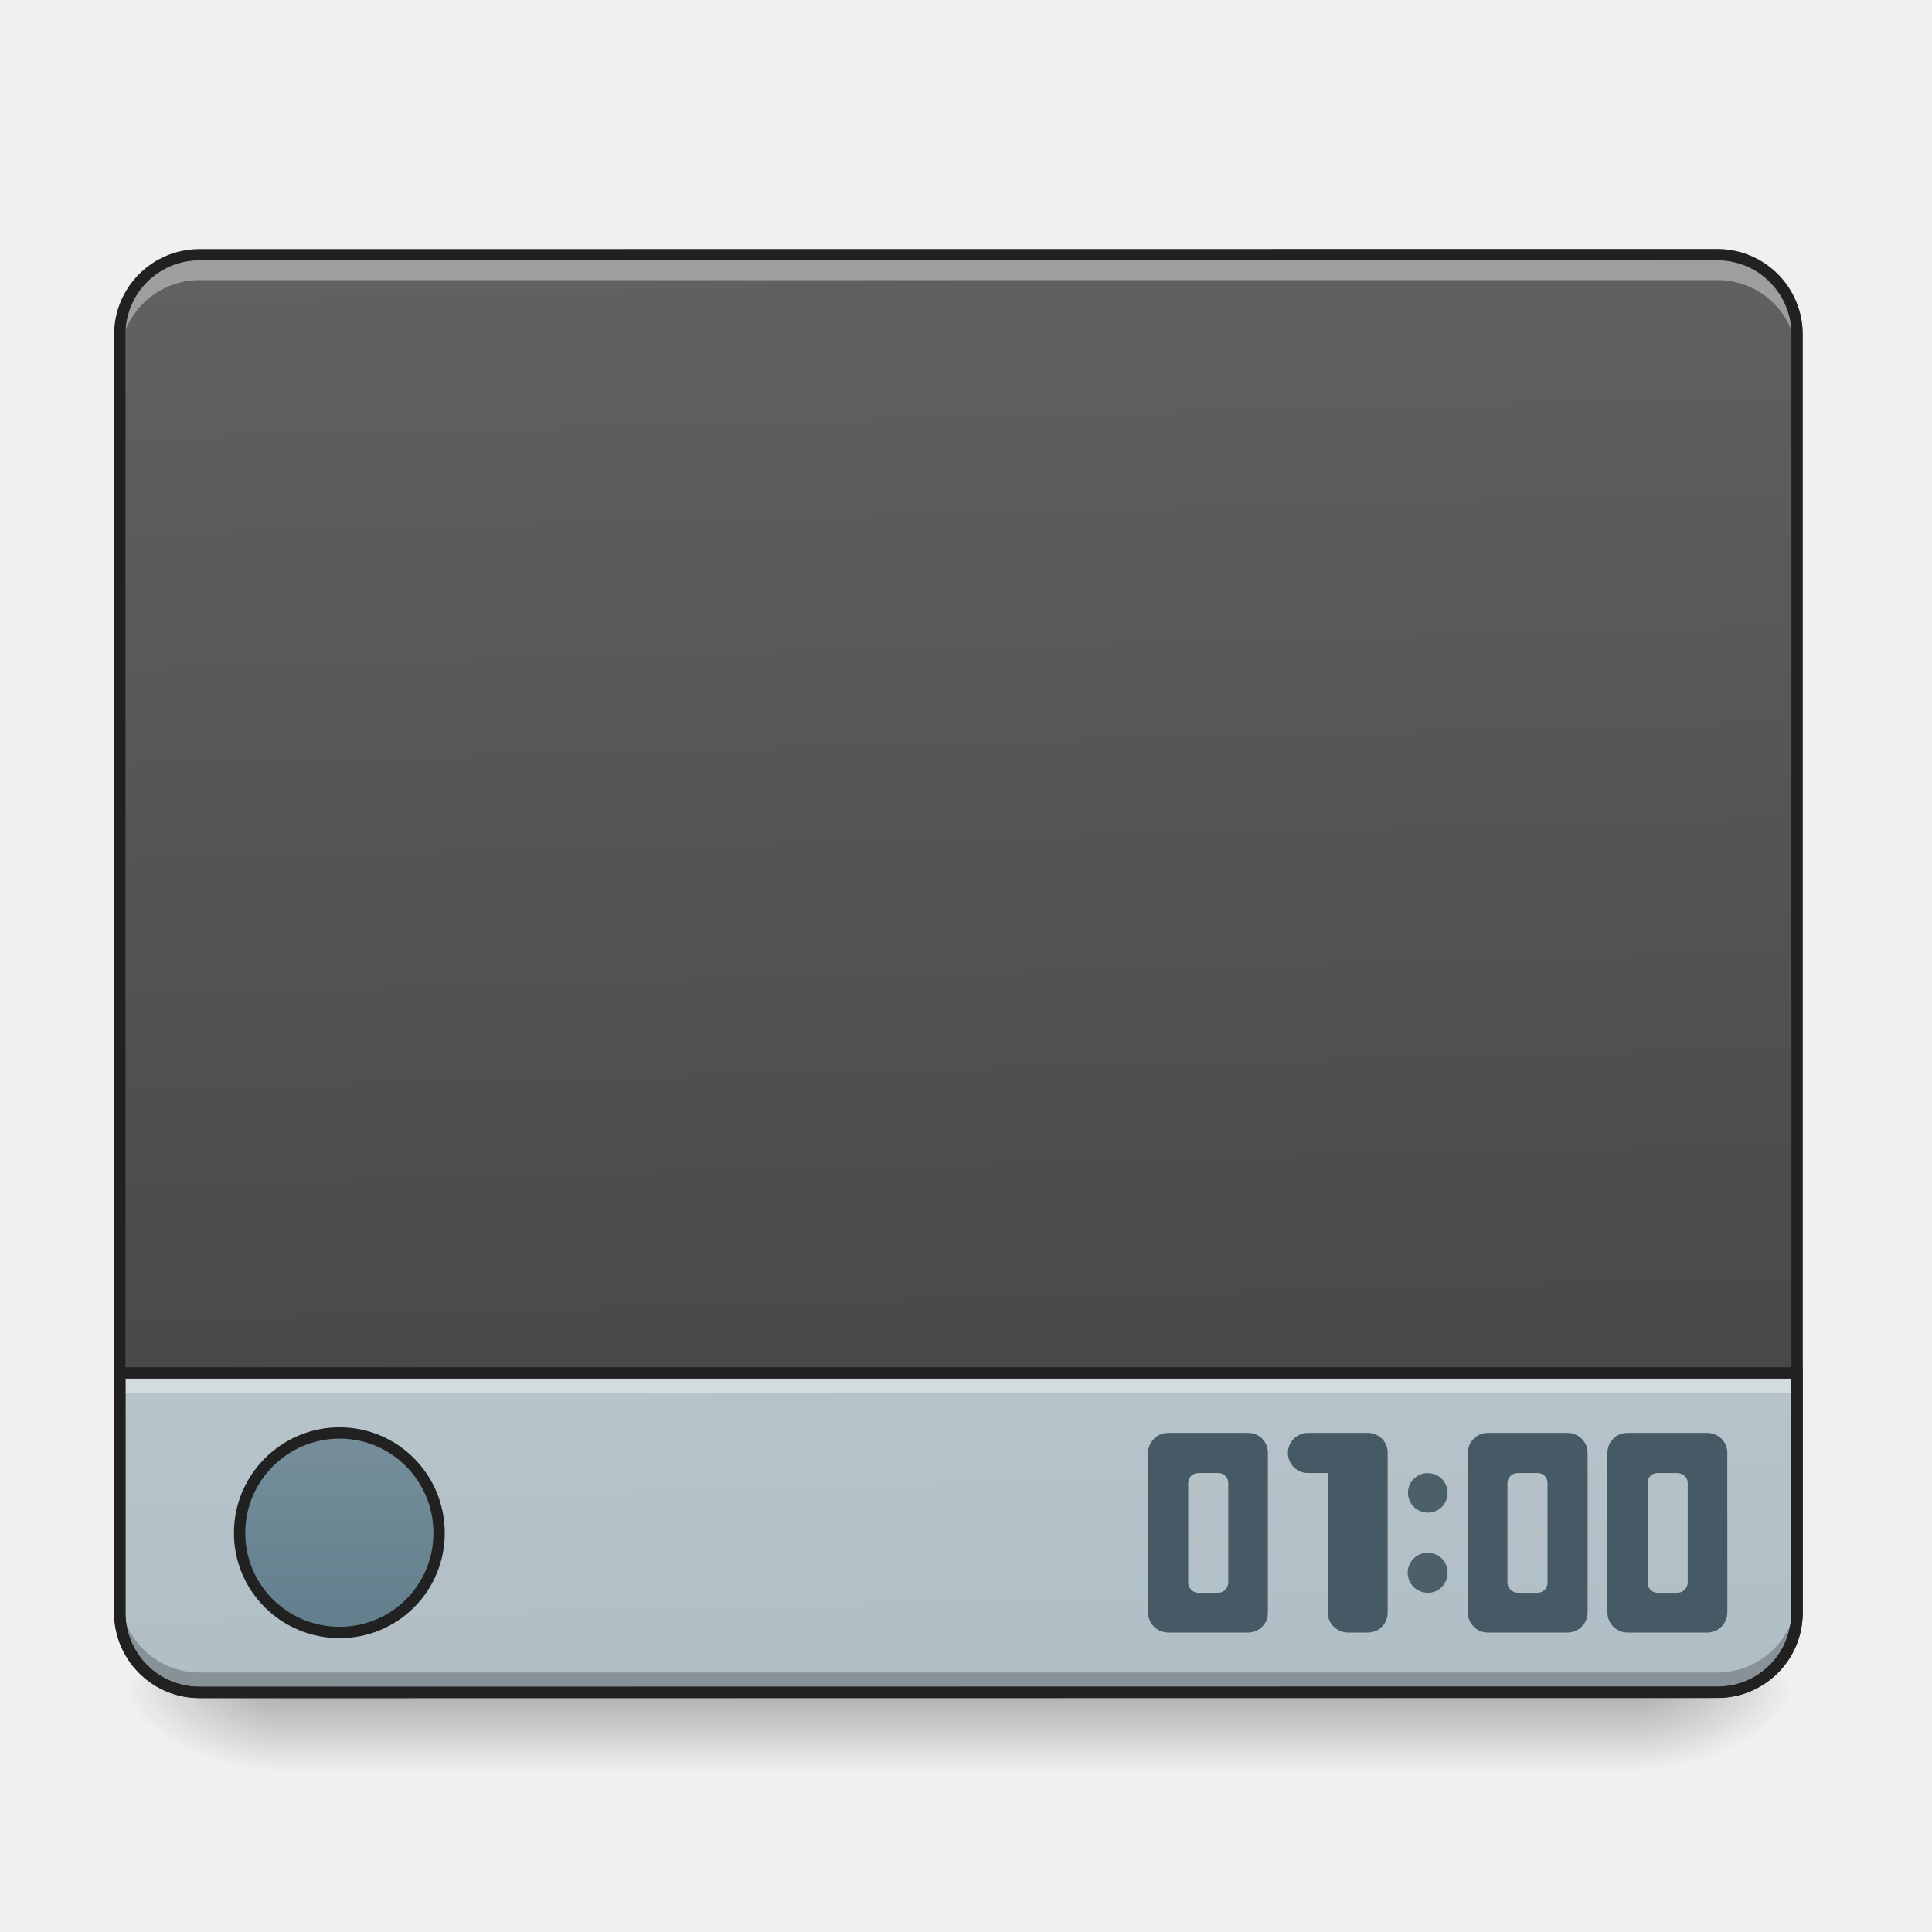
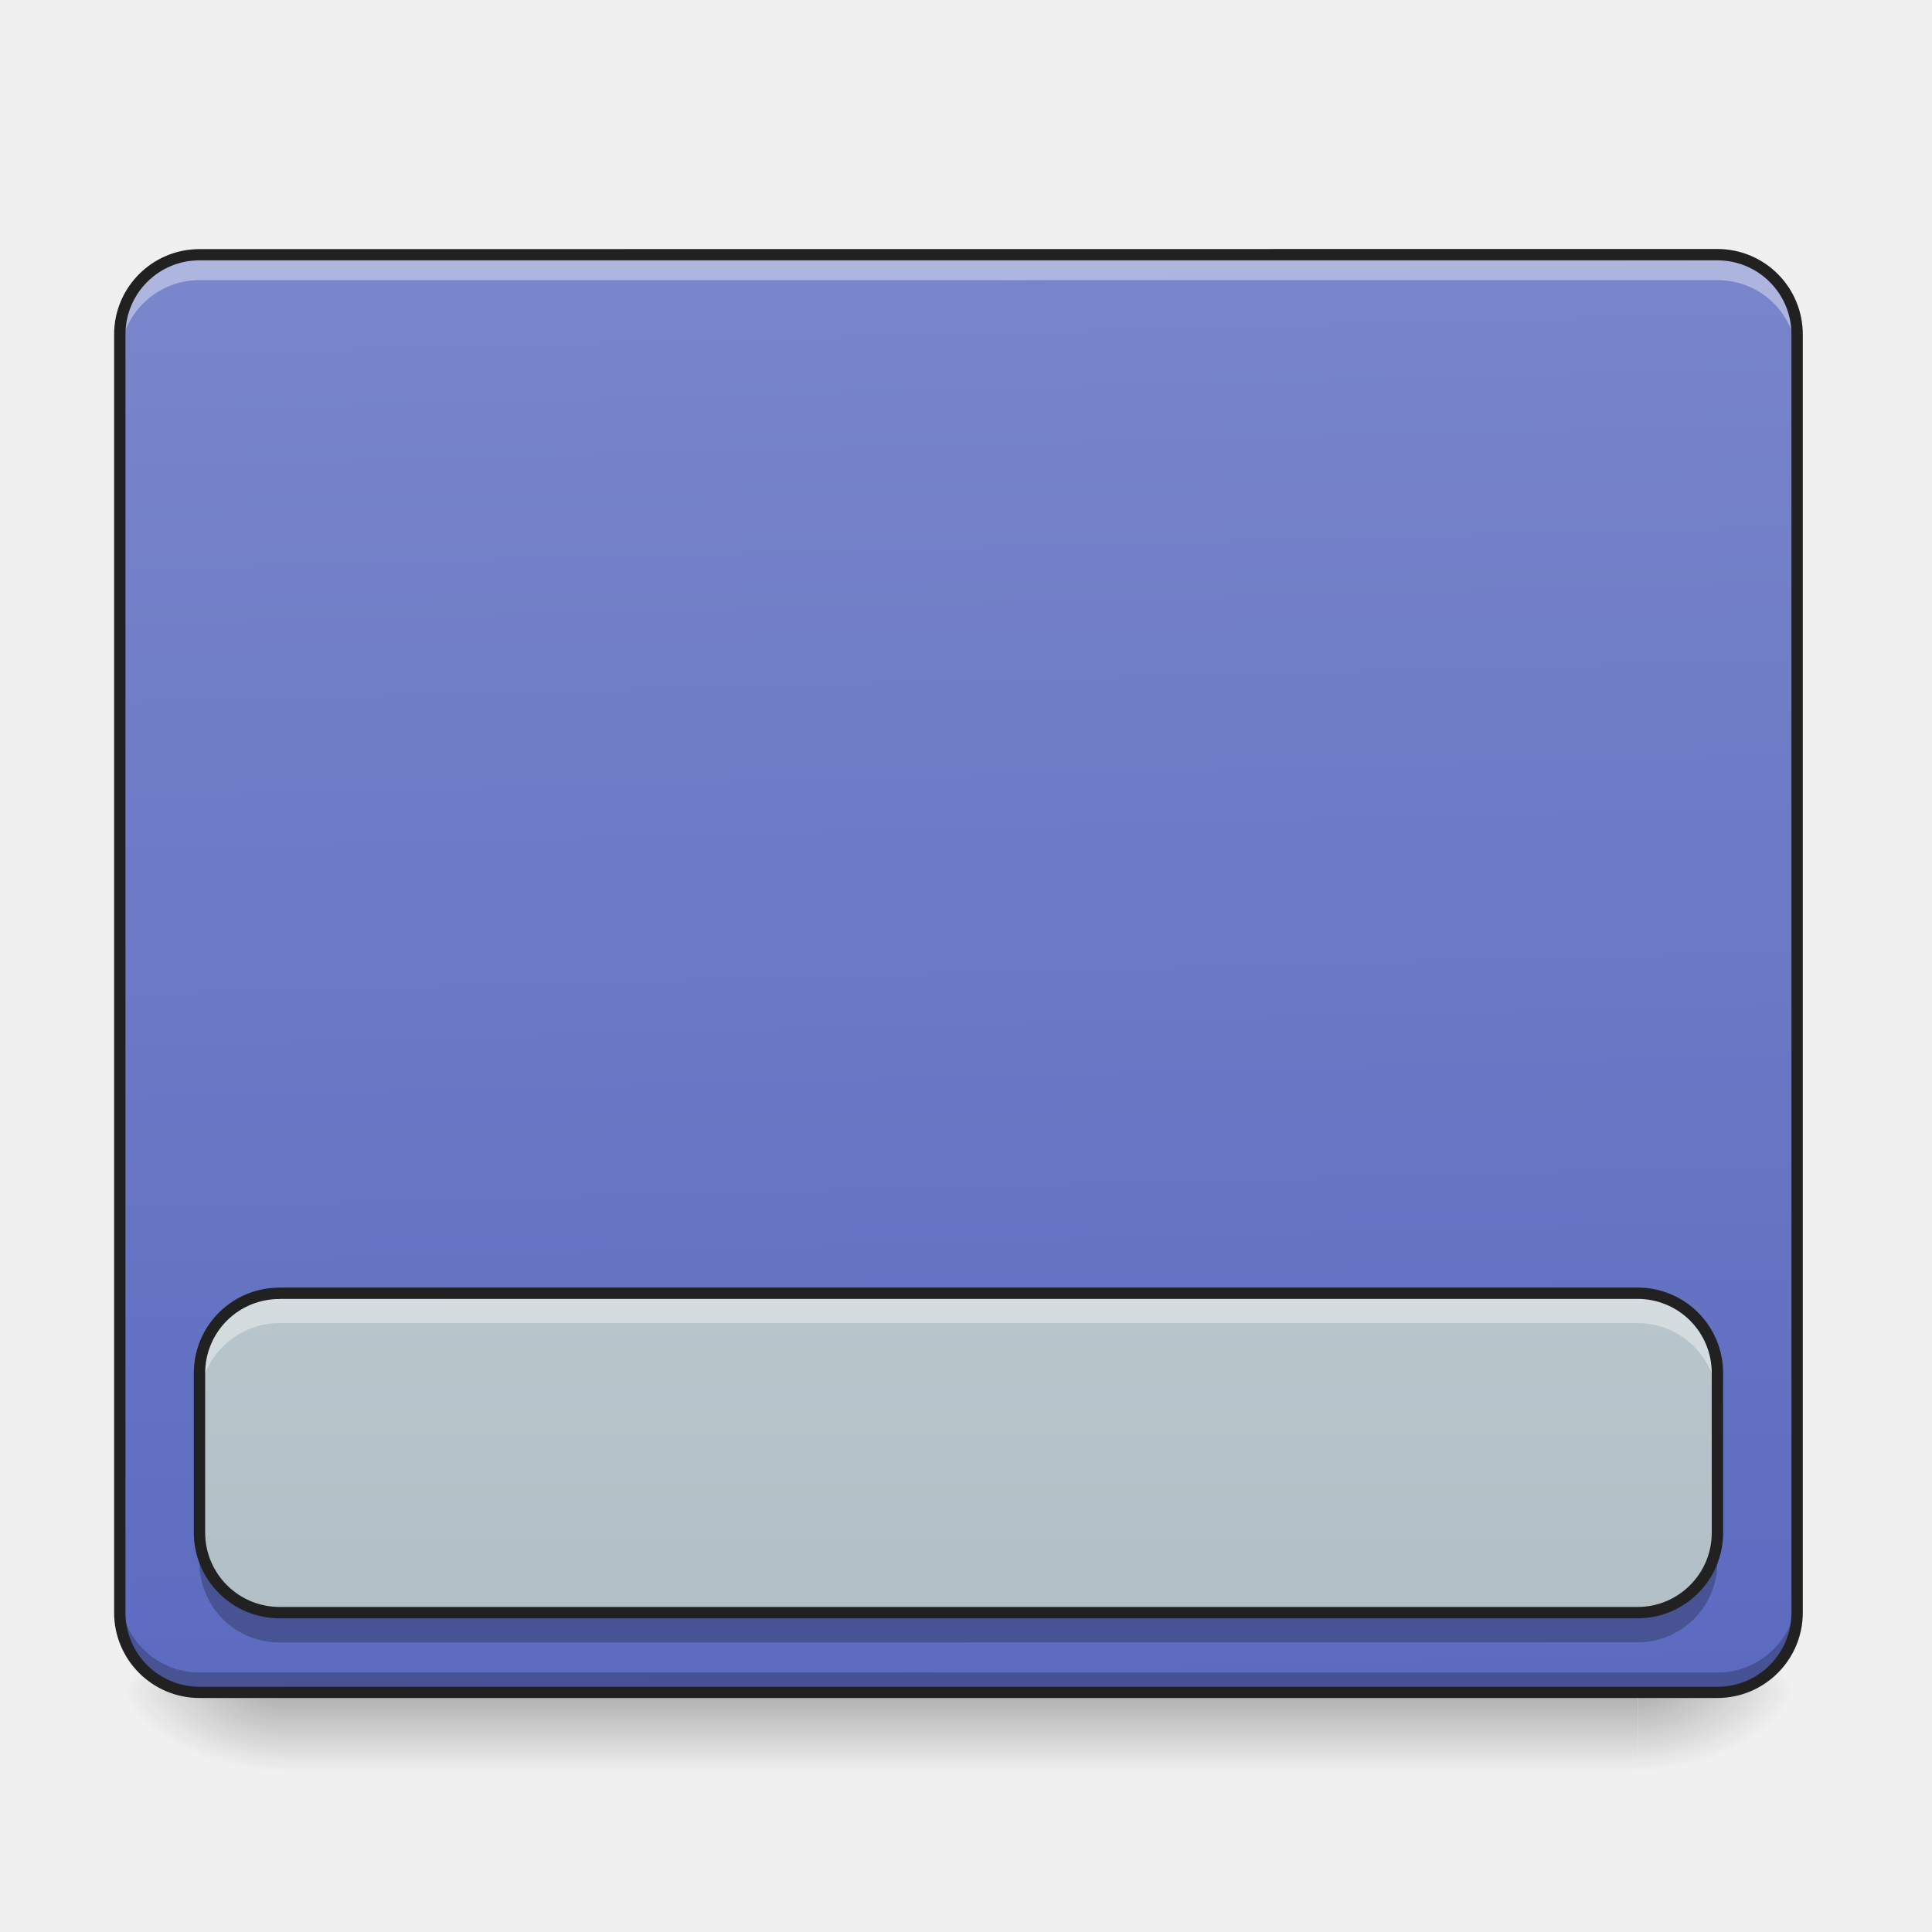
- <svg xmlns="http://www.w3.org/2000/svg" width="16pt" height="16pt" viewBox="0 0 16 16">
+ <svg xmlns="http://www.w3.org/2000/svg" width="16" height="16">
  <defs>
    <linearGradient id="a" gradientUnits="userSpaceOnUse" x1="254" y1="233.5" x2="254" y2="254.667" gradientTransform="matrix(.03125 0 0 .03125 0 6.72)">
      <stop offset="0" stop-opacity=".275" />
      <stop offset="1" stop-opacity="0" />
    </linearGradient>
    <radialGradient id="b" gradientUnits="userSpaceOnUse" cx="450.909" cy="189.579" fx="450.909" fy="189.579" r="21.167" gradientTransform="matrix(0 -.03907 -.07032 0 26.727 31.798)">
      <stop offset="0" stop-opacity=".314" />
      <stop offset=".222" stop-opacity=".275" />
      <stop offset="1" stop-opacity="0" />
    </radialGradient>
    <radialGradient id="c" gradientUnits="userSpaceOnUse" cx="450.909" cy="189.579" fx="450.909" fy="189.579" r="21.167" gradientTransform="matrix(0 .03907 .07032 0 -10.85 -3.764)">
      <stop offset="0" stop-opacity=".314" />
      <stop offset=".222" stop-opacity=".275" />
      <stop offset="1" stop-opacity="0" />
    </radialGradient>
    <radialGradient id="d" gradientUnits="userSpaceOnUse" cx="450.909" cy="189.579" fx="450.909" fy="189.579" r="21.167" gradientTransform="matrix(0 -.03907 .07032 0 -10.85 31.798)">
      <stop offset="0" stop-opacity=".314" />
      <stop offset=".222" stop-opacity=".275" />
      <stop offset="1" stop-opacity="0" />
    </radialGradient>
    <radialGradient id="e" gradientUnits="userSpaceOnUse" cx="450.909" cy="189.579" fx="450.909" fy="189.579" r="21.167" gradientTransform="matrix(0 .03907 -.07032 0 26.727 -3.764)">
      <stop offset="0" stop-opacity=".314" />
      <stop offset=".222" stop-opacity=".275" />
      <stop offset="1" stop-opacity="0" />
    </radialGradient>
    <linearGradient id="f" gradientUnits="userSpaceOnUse" x1="306.917" y1="-25.792" x2="305.955" y2="-135.329" gradientTransform="matrix(.03767 0 0 .1087 -2.927 16.82)">
-       <stop offset="0" stop-color="#424242" />
-       <stop offset="1" stop-color="#616161" />
+       <stop offset="0" stop-color="#5c6bc0" />
+       <stop offset="1" stop-color="#7986cb" />
    </linearGradient>
-     <linearGradient id="g" gradientUnits="userSpaceOnUse" x1="306.917" y1="-25.792" x2="305.955" y2="-135.329" gradientTransform="matrix(.03767 0 0 .1087 -2.927 16.82)">
+     <linearGradient id="g" gradientUnits="userSpaceOnUse" x1="105.833" y1="233.5" x2="105.833" y2="-147.5" gradientTransform="matrix(.03125 0 0 .03125 0 6.72)">
      <stop offset="0" stop-color="#b0bec5" />
      <stop offset="1" stop-color="#cfd8dc" />
-     </linearGradient>
-     <linearGradient id="h" gradientUnits="userSpaceOnUse" x1="444.5" y1="145.129" x2="444.5" y2="189.579" gradientTransform="matrix(1.25 0 0 1.42857 -465.667 -47.91)">
-       <stop offset="0" stop-color="#78909c" />
-       <stop offset="1" stop-color="#607d8b" />
    </linearGradient>
  </defs>
  <path d="M2.316 14.016h11.246v.664H2.316zm0 0" fill="url(#a)" />
  <path d="M13.563 14.016h1.32v-.66h-1.32zm0 0" fill="url(#b)" />
  <path d="M2.316 14.016H.992v.664h1.324zm0 0" fill="url(#c)" />
  <path d="M2.316 14.016H.992v-.66h1.324zm0 0" fill="url(#d)" />
  <path d="M13.563 14.016h1.32v.664h-1.32zm0 0" fill="url(#e)" />
  <path d="M1.652 2.11h12.57a.66.66 0 0 1 .66.66v10.585c0 .368-.292.66-.66.66H1.653a.66.66 0 0 1-.66-.66V2.77c0-.364.297-.66.66-.66zm0 0" fill="url(#f)" />
-   <path d="M1.652 14.016a.66.66 0 0 1-.66-.66V11.37h13.89v1.984c0 .368-.292.66-.66.66zm0 0" fill="url(#g)" />
-   <path d="M.992 11.371v.164h13.89v-.164zm0 0" fill="#fff" fill-opacity=".392" />
  <path d="M1.652 14.023a.662.662 0 0 1-.66-.66v-.172c0 .364.297.66.66.66h12.57a.66.66 0 0 0 .66-.66v.172a.66.66 0 0 1-.66.66zm0 0" fill-opacity=".235" />
  <path d="M1.652 2.148a.66.66 0 0 0-.66.66v.172a.66.66 0 0 1 .66-.66h12.57c.368 0 .66.293.66.66V2.81a.657.657 0 0 0-.66-.66zm0 0" fill="#fff" fill-opacity=".392" />
  <path d="M1.652 2.063a.707.707 0 0 0-.707.707v10.585c0 .391.317.707.707.707h12.57c.391 0 .708-.316.708-.707V2.77a.707.707 0 0 0-.707-.708zm0 .093h12.57c.34 0 .614.274.614.614v10.585c0 .34-.274.614-.613.614H1.653a.612.612 0 0 1-.614-.614V2.77c0-.34.274-.614.613-.614zm0 0" fill="#212121" />
-   <path d="M1.652 14.016a.66.66 0 0 1-.66-.66V11.37h13.89v1.984c0 .368-.292.66-.66.66zm0 0" fill="none" stroke-width=".094" stroke-linecap="round" stroke="#212121" />
-   <path d="M89.991 164.714c14.624 0 26.373 11.874 26.373 26.497a26.298 26.298 0 0 1-26.373 26.373c-14.623 0-26.497-11.75-26.497-26.373 0-14.623 11.874-26.497 26.497-26.497zm0 0" transform="matrix(.03125 0 0 .03125 0 6.72)" fill="url(#h)" stroke-width="3" stroke-linecap="round" stroke="#212121" />
-   <path d="M11.164 11.867h-.332a.166.166 0 1 0 0 .332h.164v1.156c0 .09.074.165.168.165h.164a.163.163 0 0 0 .164-.165v-1.324a.163.163 0 0 0-.156-.164h-.008zm0 0" fill="#455a64" />
-   <path d="M11.824 12.2c.094 0 .164.073.164.163 0 .09-.07.164-.164.164a.165.165 0 0 1-.164-.164c0-.09.074-.164.164-.164zm0 0" fill="#455a64" fill-opacity=".945" />
-   <path d="M12.32 11.867a.165.165 0 0 0-.164.164v1.324c0 .09.074.165.164.165h.66a.166.166 0 0 0 .168-.165v-1.324a.166.166 0 0 0-.168-.164zm.25.332h.164a.08.08 0 0 1 .082.082v.824a.083.083 0 0 1-.082.086h-.164a.087.087 0 0 1-.086-.086v-.824c0-.047.04-.082.086-.082zm0 0M13.477 11.867a.165.165 0 0 0-.165.164v1.324c0 .09.075.165.165.165h.664c.09 0 .164-.075.164-.165v-1.324a.165.165 0 0 0-.164-.164zm.25.332h.164c.046 0 .086.035.086.082v.824c0 .047-.04.086-.086.086h-.164a.083.083 0 0 1-.082-.086v-.824a.08.08 0 0 1 .082-.082zm0 0M9.676 11.867a.166.166 0 0 0-.168.164v1.324c0 .09.074.165.168.165h.66a.163.163 0 0 0 .164-.165v-1.324c0-.09-.07-.164-.164-.164zm.246.332h.168c.043 0 .082.035.082.082v.824c0 .047-.04.086-.082.086h-.168c-.043 0-.082-.039-.082-.086v-.824c0-.047.039-.082.082-.082zm0 0" fill="#455a64" />
-   <path d="M11.824 12.86c.094 0 .164.074.164.163 0 .094-.07.168-.164.168a.166.166 0 0 1 0-.332zm0 0" fill="#455a64" fill-opacity=".945" />
+   <path d="M2.316 10.71h11.246a.66.66 0 0 1 .66.661v1.324c0 .364-.296.66-.66.66H2.316a.663.663 0 0 1-.664-.66v-1.324a.66.66 0 0 1 .664-.66zm0 0" fill="url(#g)" />
+   <path d="M2.316 10.71a.66.66 0 0 0-.664.661v.246c0-.363.297-.66.664-.66h11.246c.364 0 .66.297.66.66v-.246a.66.66 0 0 0-.66-.66zm0 0" fill="#fff" fill-opacity=".392" />
+   <path d="M2.316 13.602a.66.66 0 0 1-.664-.66v-.247c0 .364.297.66.664.66h11.246c.364 0 .66-.296.66-.66v.246a.66.66 0 0 1-.66.66zm0 0" fill-opacity=".235" />
+   <path d="M2.316 10.71h11.247a.66.66 0 0 1 .66.661v1.324c0 .364-.297.66-.66.66H2.316a.663.663 0 0 1-.664-.66v-1.324a.66.66 0 0 1 .664-.66zm0 0" fill="none" stroke-width=".094" stroke-linecap="round" stroke-linejoin="round" stroke="#212121" />
</svg>
